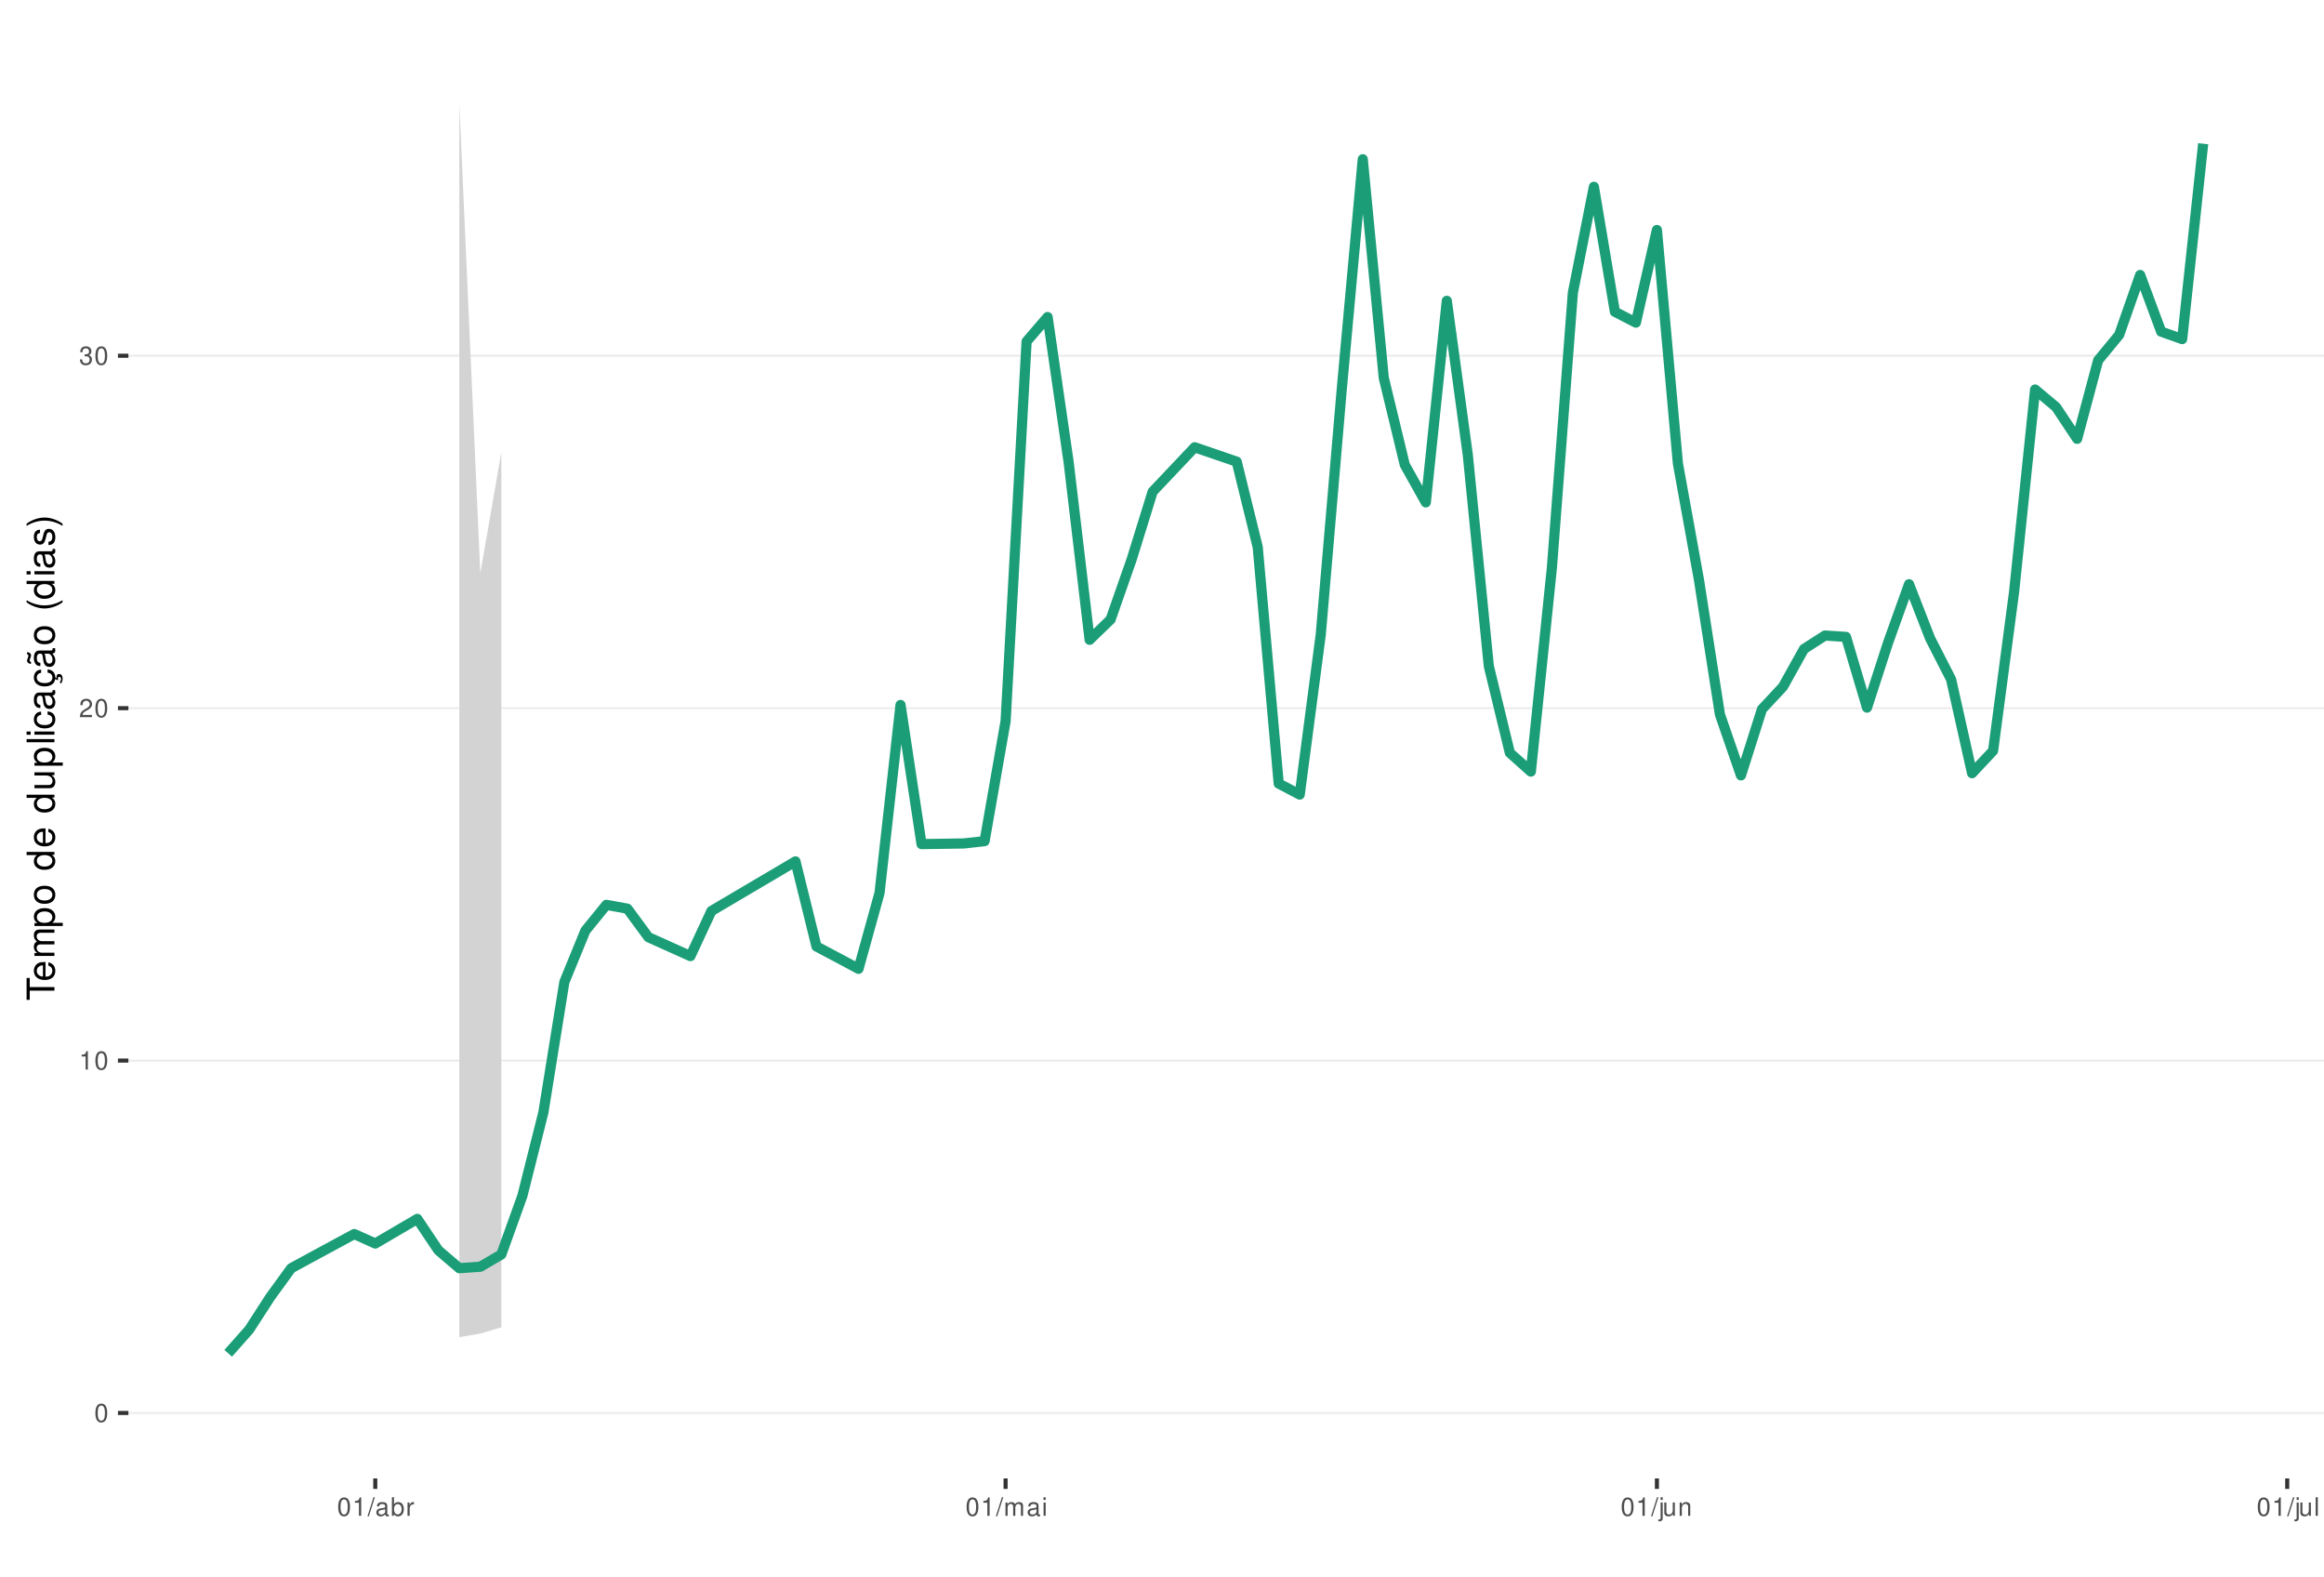
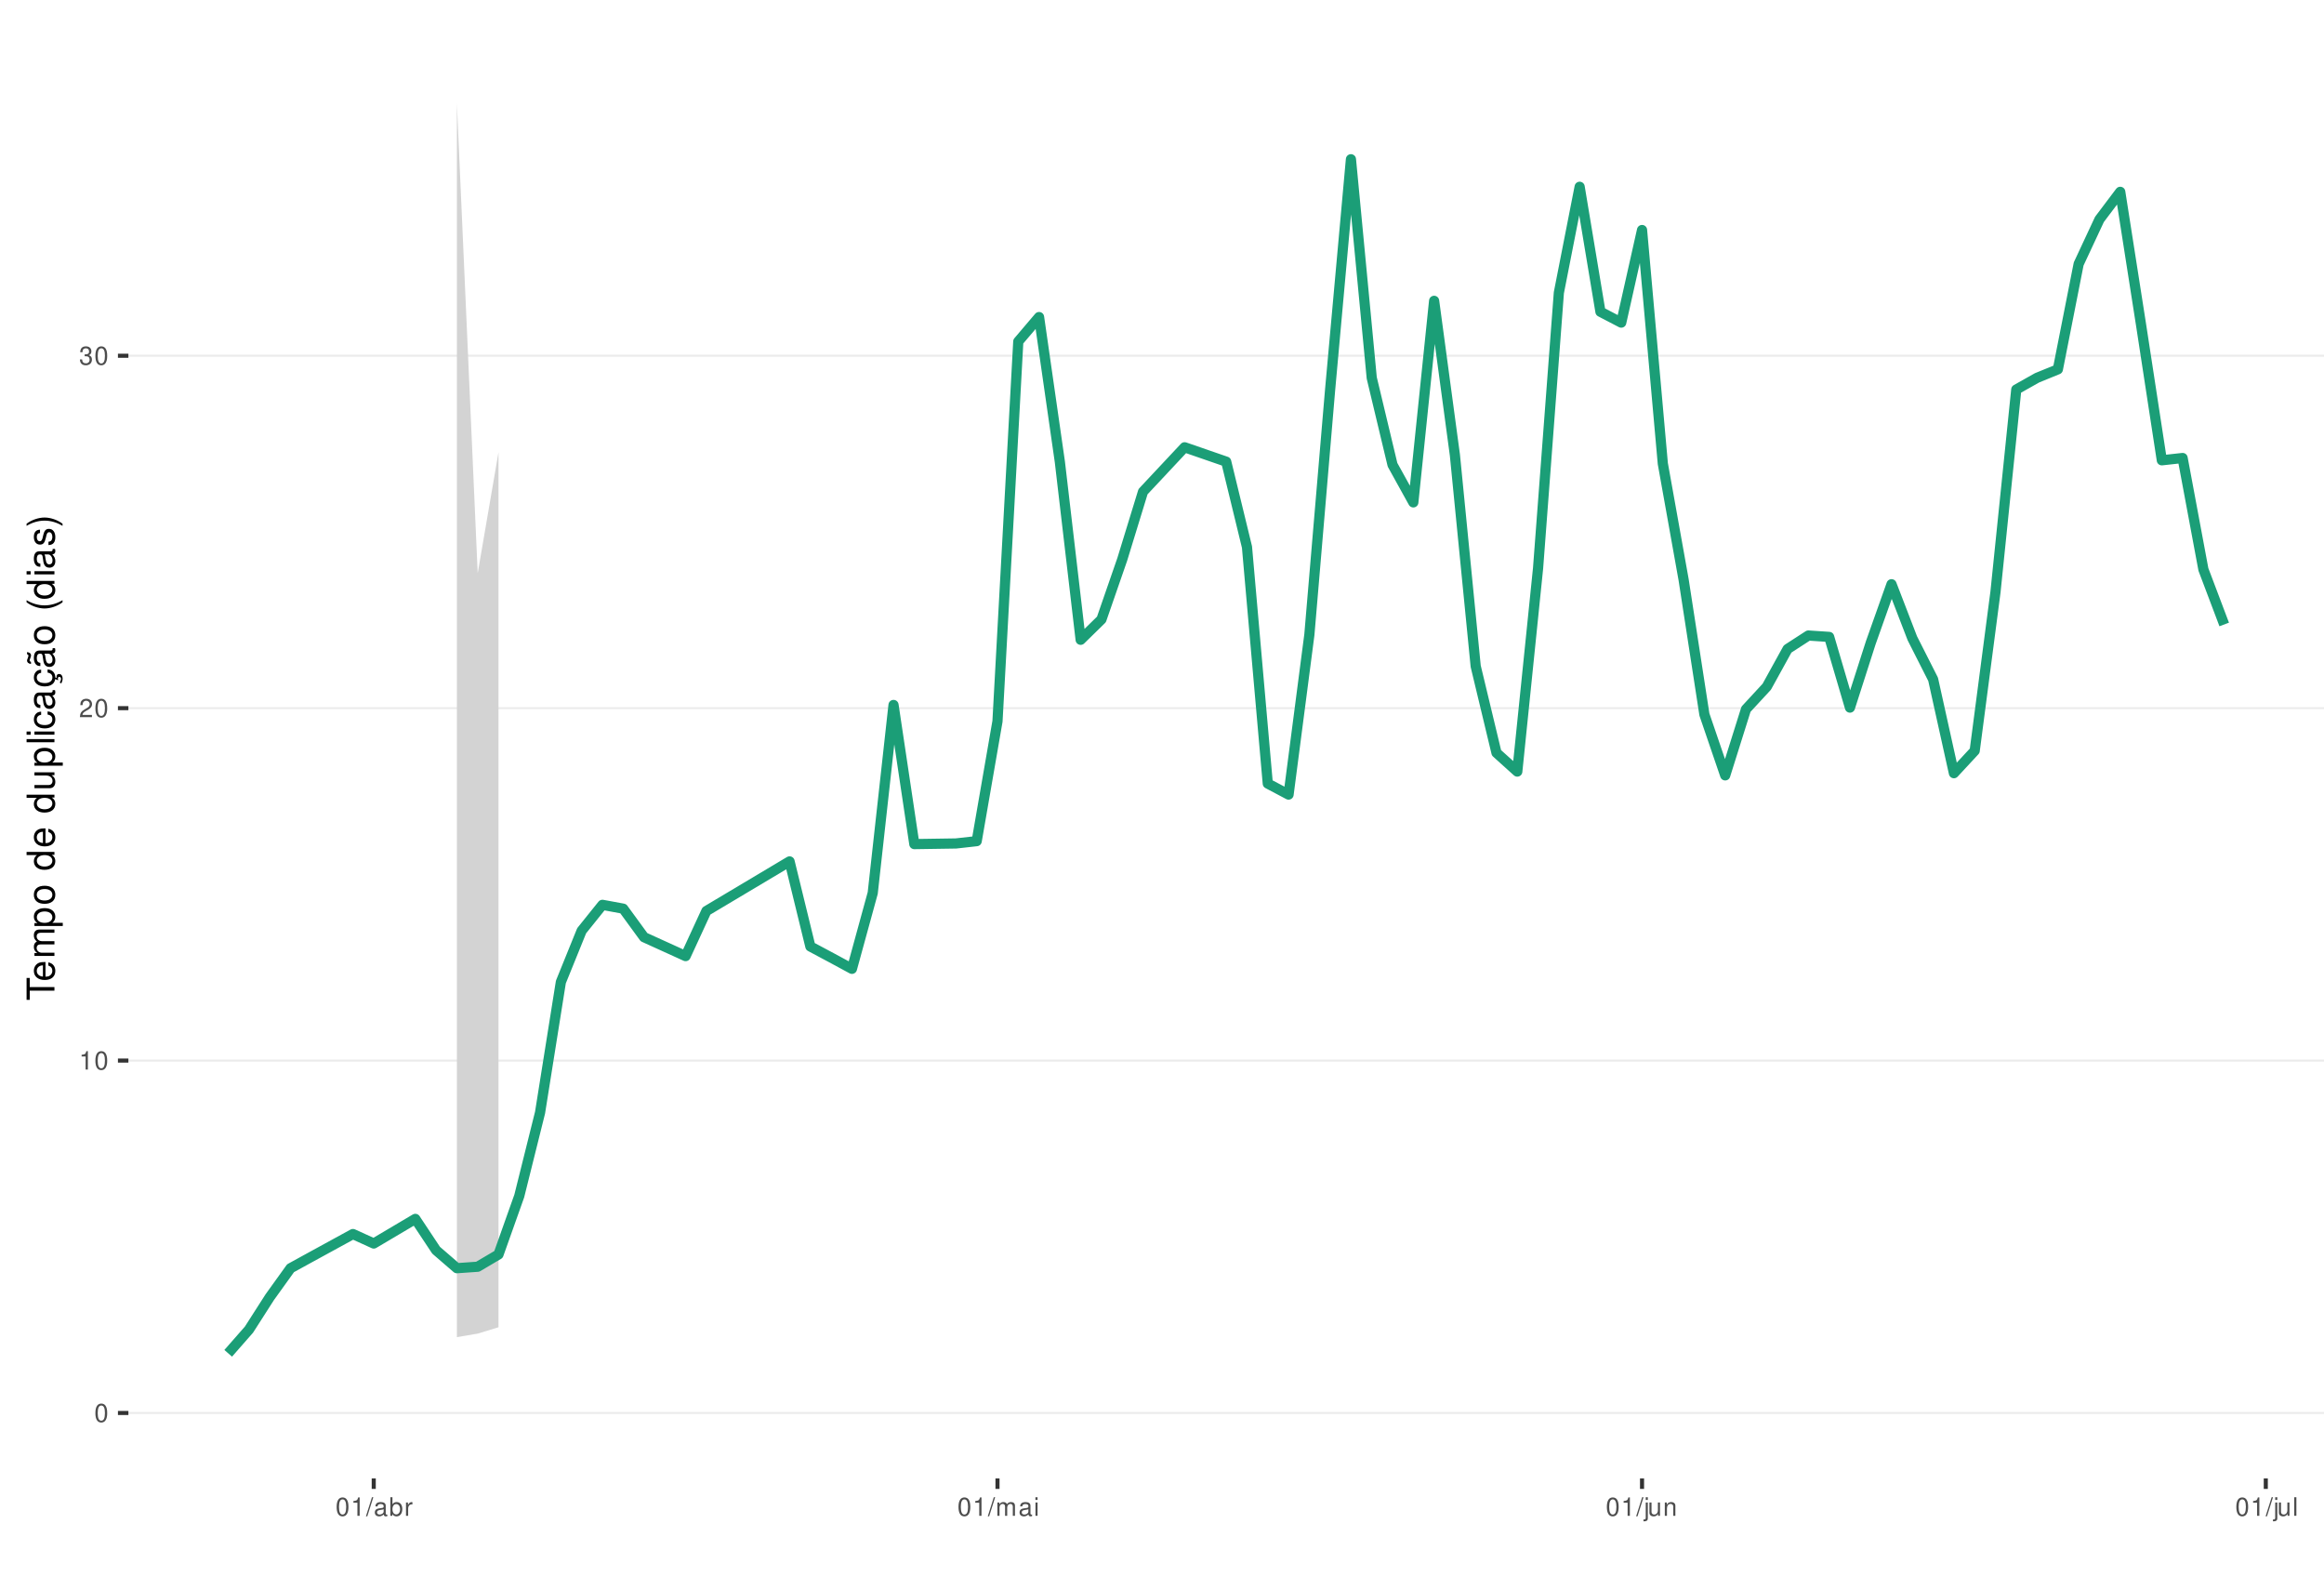
<svg xmlns="http://www.w3.org/2000/svg" xmlns:xlink="http://www.w3.org/1999/xlink" width="609pt" height="413pt" viewBox="0 0 609 413" version="1.1">
  <defs>
    <g>
      <symbol overflow="visible" id="glyph0-0">
        <path style="stroke:none;" d="" />
      </symbol>
      <symbol overflow="visible" id="glyph0-1">
        <path style="stroke:none;" d="M 1.828 -4.812 C 1.391 -4.812 0.984 -4.609 0.75 -4.281 C 0.438 -3.859 0.281 -3.219 0.281 -2.328 C 0.281 -0.703 0.812 0.156 1.828 0.156 C 2.828 0.156 3.375 -0.703 3.375 -2.297 C 3.375 -3.219 3.234 -3.844 2.922 -4.281 C 2.672 -4.625 2.281 -4.812 1.828 -4.812 Z M 1.828 -4.297 C 2.469 -4.297 2.781 -3.641 2.781 -2.344 C 2.781 -0.969 2.469 -0.328 1.812 -0.328 C 1.203 -0.328 0.891 -1 0.891 -2.328 C 0.891 -3.641 1.203 -4.297 1.828 -4.297 Z M 1.828 -4.297 " />
      </symbol>
      <symbol overflow="visible" id="glyph0-2">
        <path style="stroke:none;" d="M 1.719 -3.422 L 1.719 0 L 2.312 0 L 2.312 -4.812 L 1.922 -4.812 C 1.719 -4.078 1.578 -3.969 0.672 -3.859 L 0.672 -3.422 Z M 1.719 -3.422 " />
      </symbol>
      <symbol overflow="visible" id="glyph0-3">
        <path style="stroke:none;" d="M 3.375 -0.578 L 0.891 -0.578 C 0.938 -0.984 1.156 -1.234 1.734 -1.578 L 2.406 -1.953 C 3.062 -2.328 3.406 -2.812 3.406 -3.406 C 3.406 -3.812 3.234 -4.188 2.969 -4.438 C 2.688 -4.688 2.344 -4.812 1.891 -4.812 C 1.297 -4.812 0.844 -4.594 0.578 -4.188 C 0.422 -3.938 0.344 -3.641 0.328 -3.141 L 0.922 -3.141 C 0.938 -3.469 0.984 -3.672 1.062 -3.828 C 1.219 -4.125 1.516 -4.297 1.875 -4.297 C 2.406 -4.297 2.797 -3.906 2.797 -3.391 C 2.797 -3.016 2.578 -2.672 2.156 -2.438 L 1.547 -2.078 C 0.562 -1.516 0.281 -1.062 0.219 0 L 3.375 0 Z M 3.375 -0.578 " />
      </symbol>
      <symbol overflow="visible" id="glyph0-4">
        <path style="stroke:none;" d="M 1.469 -2.219 L 1.797 -2.219 C 2.422 -2.219 2.766 -1.922 2.766 -1.344 C 2.766 -0.734 2.406 -0.359 1.797 -0.359 C 1.156 -0.359 0.844 -0.688 0.797 -1.391 L 0.219 -1.391 C 0.234 -1.016 0.312 -0.766 0.422 -0.547 C 0.672 -0.078 1.125 0.156 1.766 0.156 C 2.75 0.156 3.375 -0.438 3.375 -1.344 C 3.375 -1.953 3.141 -2.297 2.562 -2.484 C 3.016 -2.672 3.234 -3 3.234 -3.484 C 3.234 -4.312 2.688 -4.812 1.797 -4.812 C 0.844 -4.812 0.328 -4.281 0.312 -3.266 L 0.906 -3.266 C 0.906 -3.547 0.938 -3.719 1 -3.875 C 1.141 -4.141 1.438 -4.297 1.797 -4.297 C 2.312 -4.297 2.625 -3.984 2.625 -3.469 C 2.625 -3.125 2.516 -2.922 2.25 -2.812 C 2.094 -2.75 1.875 -2.719 1.469 -2.703 Z M 1.469 -2.219 " />
      </symbol>
      <symbol overflow="visible" id="glyph0-5">
        <path style="stroke:none;" d="M 1.531 -4.859 L -0.047 0.141 L 0.312 0.141 L 1.891 -4.859 Z M 1.531 -4.859 " />
      </symbol>
      <symbol overflow="visible" id="glyph0-6">
        <path style="stroke:none;" d="M 3.562 -0.328 C 3.5 -0.312 3.469 -0.312 3.438 -0.312 C 3.25 -0.312 3.141 -0.406 3.141 -0.578 L 3.141 -2.641 C 3.141 -3.25 2.688 -3.594 1.828 -3.594 C 1.312 -3.594 0.906 -3.438 0.672 -3.188 C 0.516 -3 0.453 -2.797 0.438 -2.453 L 0.984 -2.453 C 1.031 -2.875 1.297 -3.078 1.812 -3.078 C 2.312 -3.078 2.594 -2.891 2.594 -2.562 L 2.594 -2.406 C 2.578 -2.172 2.469 -2.078 2.016 -2.031 C 1.219 -1.922 1.109 -1.891 0.891 -1.812 C 0.484 -1.641 0.281 -1.328 0.281 -0.875 C 0.281 -0.25 0.719 0.156 1.422 0.156 C 1.859 0.156 2.219 0 2.609 -0.359 C 2.656 0 2.828 0.156 3.188 0.156 C 3.297 0.156 3.375 0.141 3.562 0.094 Z M 2.594 -1.094 C 2.594 -0.906 2.531 -0.797 2.375 -0.641 C 2.141 -0.438 1.875 -0.328 1.547 -0.328 C 1.109 -0.328 0.859 -0.547 0.859 -0.891 C 0.859 -1.266 1.094 -1.438 1.703 -1.531 C 2.297 -1.609 2.406 -1.641 2.594 -1.719 Z M 2.594 -1.094 " />
      </symbol>
      <symbol overflow="visible" id="glyph0-7">
        <path style="stroke:none;" d="M 0.359 -4.859 L 0.359 0 L 0.859 0 L 0.859 -0.453 C 1.125 -0.047 1.484 0.156 1.969 0.156 C 2.875 0.156 3.484 -0.594 3.484 -1.75 C 3.484 -2.891 2.922 -3.594 1.984 -3.594 C 1.516 -3.594 1.172 -3.406 0.906 -3.016 L 0.906 -4.859 Z M 1.891 -3.062 C 2.5 -3.062 2.906 -2.531 2.906 -1.703 C 2.906 -0.906 2.484 -0.359 1.891 -0.359 C 1.297 -0.359 0.906 -0.906 0.906 -1.719 C 0.906 -2.531 1.297 -3.062 1.891 -3.062 Z M 1.891 -3.062 " />
      </symbol>
      <symbol overflow="visible" id="glyph0-8">
        <path style="stroke:none;" d="M 0.453 -3.484 L 0.453 0 L 1.016 0 L 1.016 -1.812 C 1.031 -2.656 1.375 -3.016 2.141 -3 L 2.141 -3.562 C 2.047 -3.578 1.984 -3.594 1.922 -3.594 C 1.562 -3.594 1.297 -3.375 0.969 -2.859 L 0.969 -3.484 Z M 0.453 -3.484 " />
      </symbol>
      <symbol overflow="visible" id="glyph0-9">
        <path style="stroke:none;" d="M 0.469 -3.484 L 0.469 0 L 1.031 0 L 1.031 -2.188 C 1.031 -2.703 1.391 -3.109 1.844 -3.109 C 2.25 -3.109 2.484 -2.844 2.484 -2.406 L 2.484 0 L 3.047 0 L 3.047 -2.188 C 3.047 -2.703 3.422 -3.109 3.875 -3.109 C 4.266 -3.109 4.516 -2.844 4.516 -2.406 L 4.516 0 L 5.078 0 L 5.078 -2.609 C 5.078 -3.234 4.719 -3.594 4.062 -3.594 C 3.594 -3.594 3.312 -3.453 2.984 -3.062 C 2.781 -3.422 2.5 -3.594 2.047 -3.594 C 1.578 -3.594 1.266 -3.422 0.984 -3 L 0.984 -3.484 Z M 0.469 -3.484 " />
      </symbol>
      <symbol overflow="visible" id="glyph0-10">
        <path style="stroke:none;" d="M 1 -3.484 L 0.453 -3.484 L 0.453 0 L 1 0 Z M 1 -4.859 L 0.438 -4.859 L 0.438 -4.156 L 1 -4.156 Z M 1 -4.859 " />
      </symbol>
      <symbol overflow="visible" id="glyph0-11">
        <path style="stroke:none;" d="M 0.469 -3.484 L 0.469 0.5 C 0.469 0.859 0.359 0.969 0.016 0.969 C -0.031 0.969 -0.047 0.969 -0.125 0.953 L -0.125 1.438 C -0.047 1.438 -0.016 1.453 0.062 1.453 C 0.688 1.453 1.016 1.203 1.016 0.719 L 1.016 -3.484 Z M 1.016 -4.859 L 0.469 -4.859 L 0.469 -4.156 L 1.016 -4.156 Z M 1.016 -4.859 " />
      </symbol>
      <symbol overflow="visible" id="glyph0-12">
        <path style="stroke:none;" d="M 3.203 0 L 3.203 -3.484 L 2.656 -3.484 L 2.656 -1.516 C 2.656 -0.797 2.281 -0.328 1.703 -0.328 C 1.266 -0.328 0.984 -0.594 0.984 -1.016 L 0.984 -3.484 L 0.438 -3.484 L 0.438 -0.797 C 0.438 -0.219 0.859 0.156 1.547 0.156 C 2.062 0.156 2.391 -0.031 2.703 -0.484 L 2.703 0 Z M 3.203 0 " />
      </symbol>
      <symbol overflow="visible" id="glyph0-13">
        <path style="stroke:none;" d="M 0.469 -3.484 L 0.469 0 L 1.031 0 L 1.031 -1.922 C 1.031 -2.641 1.391 -3.109 1.969 -3.109 C 2.406 -3.109 2.688 -2.828 2.688 -2.422 L 2.688 0 L 3.234 0 L 3.234 -2.641 C 3.234 -3.219 2.812 -3.594 2.141 -3.594 C 1.625 -3.594 1.281 -3.391 0.984 -2.906 L 0.984 -3.484 Z M 0.469 -3.484 " />
      </symbol>
      <symbol overflow="visible" id="glyph0-14">
        <path style="stroke:none;" d="M 1.016 -4.859 L 0.453 -4.859 L 0.453 0 L 1.016 0 Z M 1.016 -4.859 " />
      </symbol>
      <symbol overflow="visible" id="glyph1-0">
        <path style="stroke:none;" d="" />
      </symbol>
      <symbol overflow="visible" id="glyph1-1">
        <path style="stroke:none;" d="M -6.469 -3.547 L -6.469 -5.938 L -7.297 -5.938 L -7.297 -0.203 L -6.469 -0.203 L -6.469 -2.609 L 0 -2.609 L 0 -3.547 Z M -6.469 -3.547 " />
      </symbol>
      <symbol overflow="visible" id="glyph1-2">
        <path style="stroke:none;" d="M -2.344 -5.125 C -3.141 -5.125 -3.625 -5.062 -4.016 -4.922 C -4.875 -4.578 -5.391 -3.781 -5.391 -2.797 C -5.391 -1.344 -4.281 -0.406 -2.547 -0.406 C -0.812 -0.406 0.234 -1.297 0.234 -2.781 C 0.234 -3.984 -0.453 -4.812 -1.594 -5.016 L -1.594 -4.188 C -0.906 -3.953 -0.547 -3.484 -0.547 -2.812 C -0.547 -2.281 -0.781 -1.828 -1.219 -1.547 C -1.516 -1.344 -1.812 -1.281 -2.344 -1.266 Z M -3.016 -1.297 C -3.984 -1.359 -4.625 -1.953 -4.625 -2.797 C -4.625 -3.641 -3.953 -4.234 -3.016 -4.234 Z M -3.016 -1.297 " />
      </symbol>
      <symbol overflow="visible" id="glyph1-3">
        <path style="stroke:none;" d="M -5.234 -0.703 L 0 -0.703 L 0 -1.547 L -3.297 -1.547 C -4.047 -1.547 -4.656 -2.094 -4.656 -2.766 C -4.656 -3.391 -4.281 -3.734 -3.609 -3.734 L 0 -3.734 L 0 -4.578 L -3.297 -4.578 C -4.047 -4.578 -4.656 -5.125 -4.656 -5.812 C -4.656 -6.422 -4.266 -6.781 -3.609 -6.781 L 0 -6.781 L 0 -7.625 L -3.938 -7.625 C -4.875 -7.625 -5.391 -7.078 -5.391 -6.094 C -5.391 -5.406 -5.188 -4.984 -4.594 -4.484 C -5.156 -4.188 -5.391 -3.766 -5.391 -3.078 C -5.391 -2.375 -5.125 -1.906 -4.5 -1.469 L -5.234 -1.469 Z M -5.234 -0.703 " />
      </symbol>
      <symbol overflow="visible" id="glyph1-4">
        <path style="stroke:none;" d="M 2.188 -0.547 L 2.188 -1.375 L -0.547 -1.375 C -0.016 -1.812 0.234 -2.312 0.234 -2.984 C 0.234 -4.344 -0.859 -5.234 -2.531 -5.234 C -4.297 -5.234 -5.391 -4.375 -5.391 -2.984 C -5.391 -2.266 -5.062 -1.703 -4.453 -1.312 L -5.234 -1.312 L -5.234 -0.547 Z M -4.609 -2.844 C -4.609 -3.766 -3.797 -4.359 -2.547 -4.359 C -1.359 -4.359 -0.547 -3.75 -0.547 -2.844 C -0.547 -1.953 -1.344 -1.375 -2.578 -1.375 C -3.812 -1.375 -4.609 -1.953 -4.609 -2.844 Z M -4.609 -2.844 " />
      </symbol>
      <symbol overflow="visible" id="glyph1-5">
        <path style="stroke:none;" d="M -5.391 -2.719 C -5.391 -1.234 -4.344 -0.359 -2.578 -0.359 C -0.812 -0.359 0.234 -1.234 0.234 -2.734 C 0.234 -4.203 -0.812 -5.094 -2.547 -5.094 C -4.359 -5.094 -5.391 -4.234 -5.391 -2.719 Z M -4.625 -2.734 C -4.625 -3.672 -3.844 -4.234 -2.547 -4.234 C -1.312 -4.234 -0.547 -3.656 -0.547 -2.734 C -0.547 -1.797 -1.312 -1.234 -2.578 -1.234 C -3.844 -1.234 -4.625 -1.797 -4.625 -2.734 Z M -4.625 -2.734 " />
      </symbol>
      <symbol overflow="visible" id="glyph1-6">
        <path style="stroke:none;" d="" />
      </symbol>
      <symbol overflow="visible" id="glyph1-7">
        <path style="stroke:none;" d="M -7.297 -4.953 L -7.297 -4.125 L -4.578 -4.125 C -5.109 -3.766 -5.391 -3.203 -5.391 -2.516 C -5.391 -1.156 -4.297 -0.266 -2.625 -0.266 C -0.859 -0.266 0.234 -1.125 0.234 -2.547 C 0.234 -3.266 -0.047 -3.766 -0.688 -4.203 L 0 -4.203 L 0 -4.953 Z M -4.609 -2.656 C -4.609 -3.547 -3.812 -4.125 -2.562 -4.125 C -1.344 -4.125 -0.547 -3.547 -0.547 -2.656 C -0.547 -1.734 -1.359 -1.125 -2.578 -1.125 C -3.797 -1.125 -4.609 -1.734 -4.609 -2.656 Z M -4.609 -2.656 " />
      </symbol>
      <symbol overflow="visible" id="glyph1-8">
        <path style="stroke:none;" d="M 0 -4.812 L -5.234 -4.812 L -5.234 -3.984 L -2.266 -3.984 C -1.203 -3.984 -0.5 -3.438 -0.5 -2.562 C -0.5 -1.906 -0.906 -1.484 -1.531 -1.484 L -5.234 -1.484 L -5.234 -0.656 L -1.203 -0.656 C -0.328 -0.656 0.234 -1.297 0.234 -2.312 C 0.234 -3.094 -0.047 -3.578 -0.734 -4.062 L 0 -4.062 Z M 0 -4.812 " />
      </symbol>
      <symbol overflow="visible" id="glyph1-9">
        <path style="stroke:none;" d="M -7.297 -1.516 L -7.297 -0.688 L 0 -0.688 L 0 -1.516 Z M -7.297 -1.516 " />
      </symbol>
      <symbol overflow="visible" id="glyph1-10">
        <path style="stroke:none;" d="M -5.234 -1.5 L -5.234 -0.672 L 0 -0.672 L 0 -1.5 Z M -7.297 -1.5 L -7.297 -0.656 L -6.234 -0.656 L -6.234 -1.5 Z M -7.297 -1.5 " />
      </symbol>
      <symbol overflow="visible" id="glyph1-11">
        <path style="stroke:none;" d="M -3.484 -4.703 C -3.984 -4.672 -4.312 -4.562 -4.609 -4.359 C -5.094 -4 -5.391 -3.375 -5.391 -2.641 C -5.391 -1.219 -4.266 -0.312 -2.531 -0.312 C -0.844 -0.312 0.234 -1.203 0.234 -2.625 C 0.234 -3.875 -0.516 -4.672 -1.797 -4.766 L -1.797 -3.938 C -0.953 -3.797 -0.547 -3.359 -0.547 -2.656 C -0.547 -1.734 -1.297 -1.188 -2.531 -1.188 C -3.844 -1.188 -4.625 -1.719 -4.625 -2.625 C -4.625 -3.328 -4.203 -3.766 -3.484 -3.875 Z M -3.484 -4.703 " />
      </symbol>
      <symbol overflow="visible" id="glyph1-12">
        <path style="stroke:none;" d="M -0.484 -5.344 C -0.469 -5.266 -0.469 -5.219 -0.469 -5.172 C -0.469 -4.875 -0.625 -4.719 -0.875 -4.719 L -3.953 -4.719 C -4.891 -4.719 -5.391 -4.047 -5.391 -2.75 C -5.391 -1.984 -5.172 -1.375 -4.781 -1.016 C -4.516 -0.766 -4.203 -0.672 -3.688 -0.656 L -3.688 -1.484 C -4.328 -1.562 -4.625 -1.938 -4.625 -2.719 C -4.625 -3.484 -4.344 -3.891 -3.844 -3.891 L -3.625 -3.891 C -3.266 -3.875 -3.125 -3.703 -3.047 -3.016 C -2.891 -1.844 -2.844 -1.656 -2.719 -1.344 C -2.453 -0.734 -2 -0.422 -1.312 -0.422 C -0.375 -0.422 0.234 -1.078 0.234 -2.141 C 0.234 -2.797 0 -3.328 -0.547 -3.922 C 0 -3.984 0.234 -4.234 0.234 -4.781 C 0.234 -4.953 0.203 -5.062 0.141 -5.344 Z M -1.656 -3.891 C -1.375 -3.891 -1.203 -3.812 -0.969 -3.562 C -0.656 -3.219 -0.5 -2.812 -0.5 -2.312 C -0.5 -1.672 -0.812 -1.297 -1.344 -1.297 C -1.891 -1.297 -2.172 -1.656 -2.297 -2.547 C -2.422 -3.438 -2.453 -3.609 -2.594 -3.891 Z M -1.656 -3.891 " />
      </symbol>
      <symbol overflow="visible" id="glyph1-13">
        <path style="stroke:none;" d="M 0.234 -2.641 C 0.234 -3.875 -0.547 -4.703 -1.797 -4.766 L -1.797 -3.938 C -0.953 -3.797 -0.531 -3.359 -0.531 -2.656 C -0.531 -1.734 -1.281 -1.188 -2.516 -1.188 C -3.844 -1.188 -4.625 -1.719 -4.625 -2.625 C -4.625 -3.328 -4.203 -3.766 -3.484 -3.875 L -3.484 -4.703 C -3.984 -4.672 -4.312 -4.562 -4.609 -4.359 C -5.094 -4 -5.391 -3.375 -5.391 -2.641 C -5.391 -1.219 -4.266 -0.312 -2.531 -0.312 C -1.469 -0.312 -0.625 -0.672 -0.156 -1.312 C 0.047 -1.594 0.125 -1.812 0.203 -2.25 L 0.922 -1.938 L 0.984 -2.062 C 0.938 -2.188 0.906 -2.25 0.906 -2.375 C 0.906 -2.656 1.047 -2.828 1.281 -2.828 C 1.547 -2.828 1.734 -2.594 1.734 -2.297 C 1.734 -2.031 1.672 -1.844 1.438 -1.406 L 1.406 -1.312 L 1.812 -1.094 C 2.078 -1.75 2.141 -1.953 2.141 -2.344 C 2.141 -3.109 1.781 -3.578 1.203 -3.578 C 0.781 -3.578 0.547 -3.297 0.547 -2.797 C 0.547 -2.703 0.547 -2.641 0.562 -2.516 Z M 0.234 -2.641 " />
      </symbol>
      <symbol overflow="visible" id="glyph1-14">
        <path style="stroke:none;" d="M -0.484 -5.344 C -0.469 -5.266 -0.469 -5.219 -0.469 -5.172 C -0.469 -4.875 -0.625 -4.719 -0.875 -4.719 L -3.953 -4.719 C -4.891 -4.719 -5.391 -4.047 -5.391 -2.75 C -5.391 -1.984 -5.172 -1.375 -4.781 -1.016 C -4.516 -0.766 -4.203 -0.672 -3.688 -0.656 L -3.688 -1.484 C -4.328 -1.562 -4.625 -1.938 -4.625 -2.719 C -4.625 -3.484 -4.344 -3.891 -3.844 -3.891 L -3.625 -3.891 C -3.266 -3.875 -3.125 -3.703 -3.047 -3.016 C -2.891 -1.844 -2.844 -1.656 -2.719 -1.344 C -2.453 -0.734 -2 -0.422 -1.312 -0.422 C -0.375 -0.422 0.234 -1.078 0.234 -2.141 C 0.234 -2.797 0 -3.328 -0.547 -3.922 C 0 -3.984 0.234 -4.234 0.234 -4.781 C 0.234 -4.953 0.203 -5.062 0.141 -5.344 Z M -1.656 -3.891 C -1.375 -3.891 -1.203 -3.812 -0.969 -3.562 C -0.656 -3.219 -0.5 -2.812 -0.5 -2.312 C -0.5 -1.672 -0.812 -1.297 -1.344 -1.297 C -1.891 -1.297 -2.172 -1.656 -2.297 -2.547 C -2.422 -3.438 -2.453 -3.609 -2.594 -3.891 Z M -7.172 -3.75 C -6.922 -3.672 -6.812 -3.547 -6.812 -3.375 C -6.812 -3.25 -6.875 -2.984 -6.984 -2.734 C -7.156 -2.312 -7.172 -2.25 -7.172 -2.047 C -7.172 -1.594 -6.797 -1.297 -6.141 -1.188 L -6.141 -1.766 C -6.375 -1.812 -6.5 -1.938 -6.5 -2.094 C -6.5 -2.203 -6.469 -2.344 -6.375 -2.578 C -6.156 -3.156 -6.125 -3.234 -6.125 -3.438 C -6.125 -3.922 -6.484 -4.219 -7.172 -4.312 Z M -7.172 -3.75 " />
      </symbol>
      <symbol overflow="visible" id="glyph1-15">
        <path style="stroke:none;" d="M -7.297 -2.359 C -5.984 -1.359 -4.156 -0.734 -2.594 -0.734 C -1.016 -0.734 0.812 -1.359 2.125 -2.359 L 2.125 -2.906 C 0.688 -2.031 -0.984 -1.547 -2.594 -1.547 C -4.188 -1.547 -5.875 -2.031 -7.297 -2.906 Z M -7.297 -2.359 " />
      </symbol>
      <symbol overflow="visible" id="glyph1-16">
        <path style="stroke:none;" d="M -3.781 -4.375 C -4.812 -4.375 -5.391 -3.688 -5.391 -2.484 C -5.391 -1.266 -4.766 -0.469 -3.797 -0.469 C -2.969 -0.469 -2.578 -0.891 -2.281 -2.125 L -2.094 -2.906 C -1.953 -3.484 -1.734 -3.719 -1.375 -3.719 C -0.875 -3.719 -0.547 -3.234 -0.547 -2.5 C -0.547 -2.047 -0.672 -1.672 -0.891 -1.453 C -1.047 -1.328 -1.188 -1.266 -1.562 -1.219 L -1.562 -0.344 C -0.344 -0.375 0.234 -1.062 0.234 -2.438 C 0.234 -3.75 -0.422 -4.594 -1.438 -4.594 C -2.203 -4.594 -2.641 -4.156 -2.891 -3.109 L -3.078 -2.312 C -3.234 -1.625 -3.453 -1.344 -3.828 -1.344 C -4.312 -1.344 -4.625 -1.766 -4.625 -2.453 C -4.625 -3.125 -4.328 -3.484 -3.781 -3.5 Z M -3.781 -4.375 " />
      </symbol>
      <symbol overflow="visible" id="glyph1-17">
        <path style="stroke:none;" d="M 2.125 -0.938 C 0.812 -1.938 -1.016 -2.562 -2.578 -2.562 C -4.156 -2.562 -5.984 -1.938 -7.297 -0.938 L -7.297 -0.375 C -5.859 -1.266 -4.188 -1.75 -2.578 -1.75 C -0.984 -1.75 0.703 -1.266 2.125 -0.375 Z M 2.125 -0.938 " />
      </symbol>
    </g>
    <clipPath id="clip1">
      <path d="M 33.645 9.961 L 609 9.961 L 609 387.328 L 33.645 387.328 Z M 33.645 9.961 " />
    </clipPath>
    <clipPath id="clip2">
      <path d="M 33.645 369 L 609 369 L 609 371 L 33.645 371 Z M 33.645 369 " />
    </clipPath>
    <clipPath id="clip3">
      <path d="M 33.645 277 L 609 277 L 609 279 L 33.645 279 Z M 33.645 277 " />
    </clipPath>
    <clipPath id="clip4">
      <path d="M 33.645 185 L 609 185 L 609 186 L 33.645 186 Z M 33.645 185 " />
    </clipPath>
    <clipPath id="clip5">
      <path d="M 33.645 92 L 609 92 L 609 94 L 33.645 94 Z M 33.645 92 " />
    </clipPath>
  </defs>
  <g id="surface339">
    <rect x="0" y="0" width="609" height="413" style="fill:rgb(100%,100%,100%);fill-opacity:1;stroke:none;" />
    <rect x="0" y="0" width="609" height="413" style="fill:rgb(100%,100%,100%);fill-opacity:1;stroke:none;" />
    <path style="fill:none;stroke-width:1.067;stroke-linecap:round;stroke-linejoin:round;stroke:rgb(100%,100%,100%);stroke-opacity:1;stroke-miterlimit:10;" d="M 0 413 L 609 413 L 609 0 L 0 0 Z M 0 413 " />
    <g clip-path="url(#clip1)" clip-rule="nonzero">
      <path style=" stroke:none;fill-rule:nonzero;fill:rgb(100%,100%,100%);fill-opacity:1;" d="M 33.645 387.328 L 609 387.328 L 609 9.961 L 33.645 9.961 Z M 33.645 387.328 " />
    </g>
    <g clip-path="url(#clip2)" clip-rule="nonzero">
      <path style="fill:none;stroke-width:0.533;stroke-linecap:butt;stroke-linejoin:round;stroke:rgb(92.157%,92.157%,92.157%);stroke-opacity:1;stroke-miterlimit:10;" d="M 33.645 370.176 L 609 370.176 " />
    </g>
    <g clip-path="url(#clip3)" clip-rule="nonzero">
      <path style="fill:none;stroke-width:0.533;stroke-linecap:butt;stroke-linejoin:round;stroke:rgb(92.157%,92.157%,92.157%);stroke-opacity:1;stroke-miterlimit:10;" d="M 33.645 277.852 L 609 277.852 " />
    </g>
    <g clip-path="url(#clip4)" clip-rule="nonzero">
      <path style="fill:none;stroke-width:0.533;stroke-linecap:butt;stroke-linejoin:round;stroke:rgb(92.157%,92.157%,92.157%);stroke-opacity:1;stroke-miterlimit:10;" d="M 33.645 185.527 L 609 185.527 " />
    </g>
    <g clip-path="url(#clip5)" clip-rule="nonzero">
      <path style="fill:none;stroke-width:0.533;stroke-linecap:butt;stroke-linejoin:round;stroke:rgb(92.157%,92.157%,92.157%);stroke-opacity:1;stroke-miterlimit:10;" d="M 33.645 93.199 L 609 93.199 " />
    </g>
-     <path style=" stroke:none;fill-rule:nonzero;fill:rgb(82.745%,82.745%,82.745%);fill-opacity:1;" d="M 120.359 27.117 L 125.867 150.18 L 131.371 118.48 L 131.371 347.723 L 125.867 349.379 L 120.359 350.305 Z M 120.359 27.117 " />
-     <path style="fill:none;stroke-width:2.667;stroke-linecap:butt;stroke-linejoin:round;stroke:rgb(10.588%,61.961%,46.667%);stroke-opacity:1;stroke-miterlimit:10;" d="M 59.797 354.543 L 65.305 348.332 L 70.809 339.824 L 76.316 332.246 L 81.82 329.258 L 92.832 323.297 L 98.34 325.777 L 109.352 319.328 L 114.855 327.539 L 120.359 332.246 L 125.867 331.863 L 131.371 328.648 L 136.879 313.32 L 142.383 291.473 L 147.891 257.273 L 153.395 243.832 L 158.902 237.051 L 164.406 238.055 L 169.914 245.527 L 180.926 250.48 L 186.43 238.664 L 208.453 225.672 L 213.961 247.961 L 219.465 250.867 L 224.973 253.812 L 230.477 233.949 L 235.984 184.688 L 241.488 221.137 L 252.5 220.973 L 258.008 220.363 L 263.512 188.953 L 269.016 89.461 L 274.523 83.062 L 280.027 121.004 L 285.535 167.613 L 291.039 162.277 L 296.547 146.551 L 302.051 128.812 L 307.559 122.996 L 313.062 117.176 L 324.074 120.945 L 329.582 143.32 L 335.086 205.281 L 340.594 208.164 L 346.098 166.281 L 351.605 101.977 L 357.109 41.723 L 362.617 99 L 368.121 121.77 L 373.629 131.613 L 379.133 78.812 L 384.641 119.223 L 390.145 174.535 L 395.652 197.227 L 401.156 202.137 L 406.664 148.832 L 412.168 76.688 L 417.676 48.934 L 423.18 81.68 L 428.684 84.52 L 434.191 60.258 L 439.695 121.449 L 445.203 151.875 L 450.707 187.184 L 456.215 203.133 L 461.719 185.805 L 467.227 179.91 L 472.73 170.023 L 478.238 166.496 L 483.742 166.859 L 489.25 185.379 L 494.754 168.406 L 500.262 153.059 L 505.766 167.211 L 511.273 177.969 L 516.777 202.562 L 522.285 196.691 L 527.789 155.074 L 533.297 102.047 L 538.801 106.66 L 544.309 114.969 L 549.812 94.414 L 555.32 87.734 L 560.824 72.039 L 566.332 86.883 L 571.836 88.836 L 577.34 37.656 " />
+     <path style=" stroke:none;fill-rule:nonzero;fill:rgb(82.745%,82.745%,82.745%);fill-opacity:1;" d="M 119.73 27.117 L 125.18 150.18 L 130.629 118.48 L 130.629 347.723 L 125.18 349.379 L 119.73 350.305 Z M 119.73 27.117 " />
+     <path style="fill:none;stroke-width:2.667;stroke-linecap:butt;stroke-linejoin:round;stroke:rgb(10.588%,61.961%,46.667%);stroke-opacity:1;stroke-miterlimit:10;" d="M 59.797 354.543 L 65.246 348.332 L 70.695 339.824 L 76.145 332.246 L 81.59 329.258 L 92.488 323.297 L 97.938 325.777 L 108.832 319.328 L 114.281 327.539 L 119.73 332.246 L 125.18 331.863 L 130.629 328.648 L 136.074 313.32 L 141.523 291.473 L 146.973 257.273 L 152.422 243.832 L 157.871 237.051 L 163.316 238.055 L 168.766 245.527 L 179.664 250.48 L 185.113 238.664 L 206.906 225.672 L 212.355 247.961 L 217.801 250.867 L 223.25 253.812 L 228.699 233.949 L 234.148 184.688 L 239.598 221.137 L 250.492 220.973 L 255.941 220.363 L 261.391 188.953 L 266.84 89.461 L 272.285 83.062 L 277.734 121.004 L 283.184 167.613 L 288.633 162.277 L 294.082 146.551 L 299.527 128.812 L 304.977 122.996 L 310.426 117.176 L 321.324 120.945 L 326.77 143.32 L 332.219 205.281 L 337.668 208.164 L 343.117 166.281 L 348.566 101.977 L 354.012 41.723 L 359.461 99 L 364.91 121.77 L 370.359 131.613 L 375.809 78.812 L 381.254 119.223 L 386.703 174.535 L 392.152 197.227 L 397.602 202.137 L 403.051 148.832 L 408.496 76.688 L 413.945 48.934 L 419.395 81.68 L 424.844 84.52 L 430.293 60.258 L 435.738 121.449 L 441.188 151.875 L 446.637 187.184 L 452.086 203.133 L 457.535 185.805 L 462.98 179.91 L 468.43 170.023 L 473.879 166.496 L 479.328 166.859 L 484.777 185.379 L 490.223 168.406 L 495.672 153.059 L 501.121 167.211 L 506.57 177.969 L 512.02 202.562 L 517.465 196.691 L 522.914 155.074 L 528.363 102.047 L 533.812 98.98 L 539.262 96.758 L 544.707 69.156 L 550.156 57.484 L 555.605 50.258 L 561.055 85.055 L 566.504 120.59 L 571.949 119.988 L 577.398 149.184 L 582.848 163.598 " />
    <g style="fill:rgb(30.196%,30.196%,30.196%);fill-opacity:1;">
      <use xlink:href="#glyph0-1" x="24.715" y="372.523" />
    </g>
    <g style="fill:rgb(30.196%,30.196%,30.196%);fill-opacity:1;">
      <use xlink:href="#glyph0-2" x="20.715" y="280.199" />
      <use xlink:href="#glyph0-1" x="24.715" y="280.199" />
    </g>
    <g style="fill:rgb(30.196%,30.196%,30.196%);fill-opacity:1;">
      <use xlink:href="#glyph0-3" x="20.715" y="187.875" />
      <use xlink:href="#glyph0-1" x="24.715" y="187.875" />
    </g>
    <g style="fill:rgb(30.196%,30.196%,30.196%);fill-opacity:1;">
      <use xlink:href="#glyph0-4" x="20.715" y="95.547" />
      <use xlink:href="#glyph0-1" x="24.715" y="95.547" />
    </g>
    <path style="fill:none;stroke-width:1.067;stroke-linecap:butt;stroke-linejoin:round;stroke:rgb(20%,20%,20%);stroke-opacity:1;stroke-miterlimit:10;" d="M 30.906 370.176 L 33.645 370.176 " />
    <path style="fill:none;stroke-width:1.067;stroke-linecap:butt;stroke-linejoin:round;stroke:rgb(20%,20%,20%);stroke-opacity:1;stroke-miterlimit:10;" d="M 30.906 277.852 L 33.645 277.852 " />
    <path style="fill:none;stroke-width:1.067;stroke-linecap:butt;stroke-linejoin:round;stroke:rgb(20%,20%,20%);stroke-opacity:1;stroke-miterlimit:10;" d="M 30.906 185.527 L 33.645 185.527 " />
    <path style="fill:none;stroke-width:1.067;stroke-linecap:butt;stroke-linejoin:round;stroke:rgb(20%,20%,20%);stroke-opacity:1;stroke-miterlimit:10;" d="M 30.906 93.199 L 33.645 93.199 " />
-     <path style="fill:none;stroke-width:1.067;stroke-linecap:butt;stroke-linejoin:round;stroke:rgb(20%,20%,20%);stroke-opacity:1;stroke-miterlimit:10;" d="M 98.34 390.07 L 98.34 387.328 " />
-     <path style="fill:none;stroke-width:1.067;stroke-linecap:butt;stroke-linejoin:round;stroke:rgb(20%,20%,20%);stroke-opacity:1;stroke-miterlimit:10;" d="M 263.512 390.07 L 263.512 387.328 " />
-     <path style="fill:none;stroke-width:1.067;stroke-linecap:butt;stroke-linejoin:round;stroke:rgb(20%,20%,20%);stroke-opacity:1;stroke-miterlimit:10;" d="M 434.191 390.07 L 434.191 387.328 " />
-     <path style="fill:none;stroke-width:1.067;stroke-linecap:butt;stroke-linejoin:round;stroke:rgb(20%,20%,20%);stroke-opacity:1;stroke-miterlimit:10;" d="M 599.363 390.07 L 599.363 387.328 " />
-     <g style="fill:rgb(30.196%,30.196%,30.196%);fill-opacity:1;">
-       <use xlink:href="#glyph0-1" x="88.34" y="397.109" />
-       <use xlink:href="#glyph0-2" x="92.34" y="397.109" />
-       <use xlink:href="#glyph0-5" x="96.34" y="397.109" />
-       <use xlink:href="#glyph0-6" x="98.34" y="397.109" />
-       <use xlink:href="#glyph0-7" x="102.34" y="397.109" />
-       <use xlink:href="#glyph0-8" x="106.34" y="397.109" />
-     </g>
-     <g style="fill:rgb(30.196%,30.196%,30.196%);fill-opacity:1;">
-       <use xlink:href="#glyph0-1" x="253.012" y="397.109" />
-       <use xlink:href="#glyph0-2" x="257.012" y="397.109" />
-       <use xlink:href="#glyph0-5" x="261.012" y="397.109" />
-       <use xlink:href="#glyph0-9" x="263.012" y="397.109" />
-       <use xlink:href="#glyph0-6" x="269.012" y="397.109" />
-       <use xlink:href="#glyph0-10" x="273.012" y="397.109" />
-     </g>
-     <g style="fill:rgb(30.196%,30.196%,30.196%);fill-opacity:1;">
-       <use xlink:href="#glyph0-1" x="424.691" y="397.109" />
-       <use xlink:href="#glyph0-2" x="428.691" y="397.109" />
-       <use xlink:href="#glyph0-5" x="432.691" y="397.109" />
-       <use xlink:href="#glyph0-11" x="434.691" y="397.109" />
-       <use xlink:href="#glyph0-12" x="435.691" y="397.109" />
-       <use xlink:href="#glyph0-13" x="439.691" y="397.109" />
-     </g>
-     <g style="fill:rgb(30.196%,30.196%,30.196%);fill-opacity:1;">
-       <use xlink:href="#glyph0-1" x="591.363" y="397.109" />
-       <use xlink:href="#glyph0-2" x="595.363" y="397.109" />
-       <use xlink:href="#glyph0-5" x="599.363" y="397.109" />
-       <use xlink:href="#glyph0-11" x="601.363" y="397.109" />
-       <use xlink:href="#glyph0-12" x="602.363" y="397.109" />
-       <use xlink:href="#glyph0-14" x="606.363" y="397.109" />
+     <path style="fill:none;stroke-width:1.067;stroke-linecap:butt;stroke-linejoin:round;stroke:rgb(20%,20%,20%);stroke-opacity:1;stroke-miterlimit:10;" d="M 97.938 390.07 L 97.938 387.328 " />
+     <path style="fill:none;stroke-width:1.067;stroke-linecap:butt;stroke-linejoin:round;stroke:rgb(20%,20%,20%);stroke-opacity:1;stroke-miterlimit:10;" d="M 261.391 390.07 L 261.391 387.328 " />
+     <path style="fill:none;stroke-width:1.067;stroke-linecap:butt;stroke-linejoin:round;stroke:rgb(20%,20%,20%);stroke-opacity:1;stroke-miterlimit:10;" d="M 430.293 390.07 L 430.293 387.328 " />
+     <path style="fill:none;stroke-width:1.067;stroke-linecap:butt;stroke-linejoin:round;stroke:rgb(20%,20%,20%);stroke-opacity:1;stroke-miterlimit:10;" d="M 593.746 390.07 L 593.746 387.328 " />
+     <g style="fill:rgb(30.196%,30.196%,30.196%);fill-opacity:1;">
+       <use xlink:href="#glyph0-1" x="87.938" y="397.109" />
+       <use xlink:href="#glyph0-2" x="91.938" y="397.109" />
+       <use xlink:href="#glyph0-5" x="95.938" y="397.109" />
+       <use xlink:href="#glyph0-6" x="97.938" y="397.109" />
+       <use xlink:href="#glyph0-7" x="101.938" y="397.109" />
+       <use xlink:href="#glyph0-8" x="105.938" y="397.109" />
+     </g>
+     <g style="fill:rgb(30.196%,30.196%,30.196%);fill-opacity:1;">
+       <use xlink:href="#glyph0-1" x="250.891" y="397.109" />
+       <use xlink:href="#glyph0-2" x="254.891" y="397.109" />
+       <use xlink:href="#glyph0-5" x="258.891" y="397.109" />
+       <use xlink:href="#glyph0-9" x="260.891" y="397.109" />
+       <use xlink:href="#glyph0-6" x="266.891" y="397.109" />
+       <use xlink:href="#glyph0-10" x="270.891" y="397.109" />
+     </g>
+     <g style="fill:rgb(30.196%,30.196%,30.196%);fill-opacity:1;">
+       <use xlink:href="#glyph0-1" x="420.793" y="397.109" />
+       <use xlink:href="#glyph0-2" x="424.793" y="397.109" />
+       <use xlink:href="#glyph0-5" x="428.793" y="397.109" />
+       <use xlink:href="#glyph0-11" x="430.793" y="397.109" />
+       <use xlink:href="#glyph0-12" x="431.793" y="397.109" />
+       <use xlink:href="#glyph0-13" x="435.793" y="397.109" />
+     </g>
+     <g style="fill:rgb(30.196%,30.196%,30.196%);fill-opacity:1;">
+       <use xlink:href="#glyph0-1" x="585.746" y="397.109" />
+       <use xlink:href="#glyph0-2" x="589.746" y="397.109" />
+       <use xlink:href="#glyph0-5" x="593.746" y="397.109" />
+       <use xlink:href="#glyph0-11" x="595.746" y="397.109" />
+       <use xlink:href="#glyph0-12" x="596.746" y="397.109" />
+       <use xlink:href="#glyph0-14" x="600.746" y="397.109" />
    </g>
    <g style="fill:rgb(0%,0%,0%);fill-opacity:1;">
      <use xlink:href="#glyph1-1" x="14.263" y="262.145" />
      <use xlink:href="#glyph1-2" x="14.263" y="257.145" />
      <use xlink:href="#glyph1-3" x="14.263" y="251.145" />
      <use xlink:href="#glyph1-4" x="14.263" y="243.145" />
      <use xlink:href="#glyph1-5" x="14.263" y="237.145" />
      <use xlink:href="#glyph1-6" x="14.263" y="231.145" />
      <use xlink:href="#glyph1-7" x="14.263" y="228.145" />
      <use xlink:href="#glyph1-2" x="14.263" y="222.145" />
      <use xlink:href="#glyph1-6" x="14.263" y="216.145" />
      <use xlink:href="#glyph1-7" x="14.263" y="213.145" />
      <use xlink:href="#glyph1-8" x="14.263" y="207.145" />
      <use xlink:href="#glyph1-4" x="14.263" y="201.145" />
      <use xlink:href="#glyph1-9" x="14.263" y="195.145" />
      <use xlink:href="#glyph1-10" x="14.263" y="193.145" />
      <use xlink:href="#glyph1-11" x="14.263" y="191.145" />
      <use xlink:href="#glyph1-12" x="14.263" y="186.145" />
      <use xlink:href="#glyph1-13" x="14.263" y="180.145" />
      <use xlink:href="#glyph1-14" x="14.263" y="175.145" />
      <use xlink:href="#glyph1-5" x="14.263" y="169.145" />
      <use xlink:href="#glyph1-6" x="14.263" y="163.145" />
      <use xlink:href="#glyph1-15" x="14.263" y="160.145" />
      <use xlink:href="#glyph1-7" x="14.263" y="157.145" />
      <use xlink:href="#glyph1-10" x="14.263" y="151.145" />
      <use xlink:href="#glyph1-12" x="14.263" y="149.145" />
      <use xlink:href="#glyph1-16" x="14.263" y="143.145" />
      <use xlink:href="#glyph1-17" x="14.263" y="138.145" />
    </g>
  </g>
</svg>
